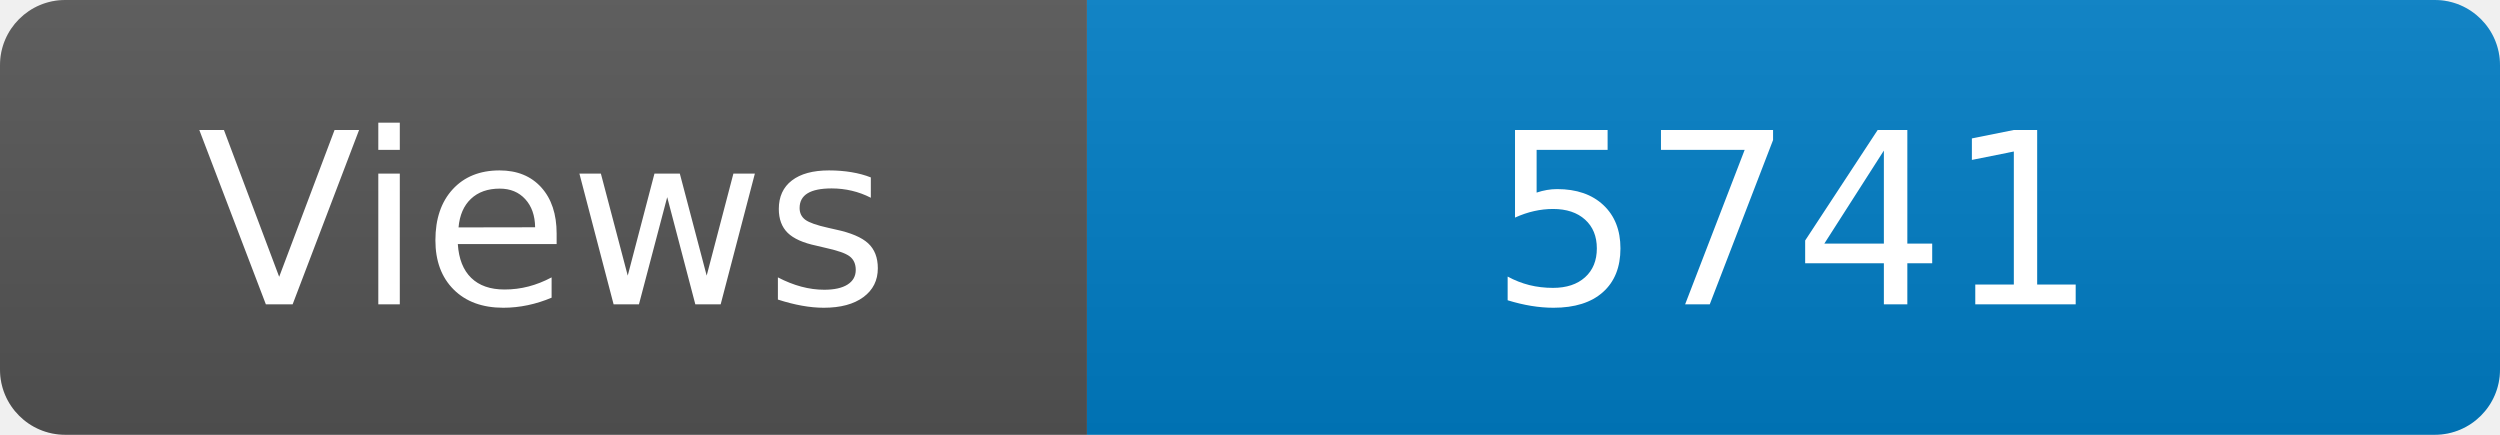
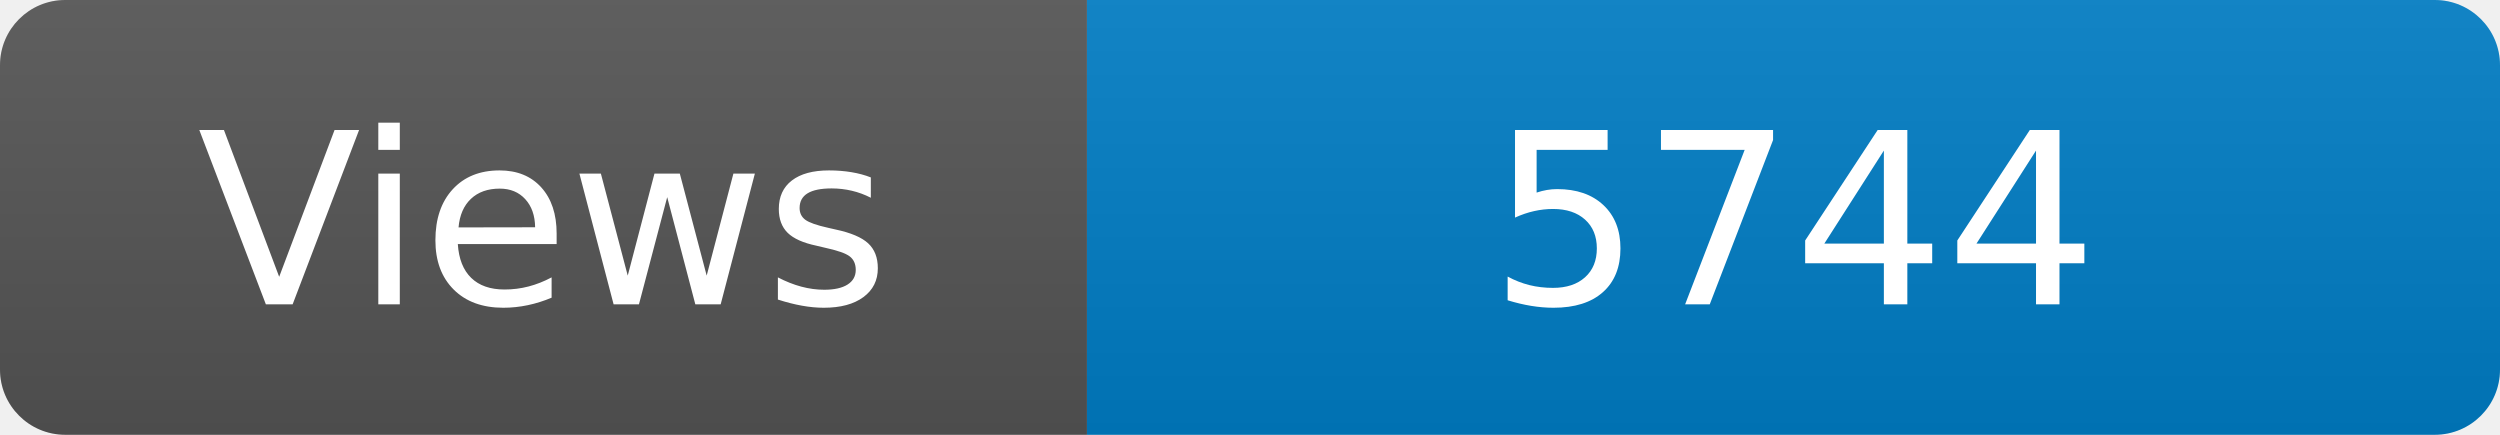
<svg xmlns="http://www.w3.org/2000/svg" width="115" height="20" role="img" aria-label="Maintained?: yes">
  <linearGradient id="s" x2="0" y2="100%">
    <stop offset="0" stop-color="#bbb" stop-opacity=".1" />
    <stop offset="1" stop-opacity=".1" />
  </linearGradient>
  <clipPath id="r">
    <rect width="115" height="20" rx="3" fill="#fff" />
  </clipPath>
  <g clip-path="url(#r)">
    <rect width="50" height="20" fill="#555" />
    <rect x="50" width="160" height="20" fill="#007ec6" />
    <rect width="115" height="20" fill="url(#s)" />
  </g>
  <g fill="#fff" text-anchor="middle" font-family="Verdana,Geneva,DejaVu Sans,sans-serif" font-size="110">
    <text x="250" y="140" transform="scale(.1)" fill="#fff">Views</text>
-     <text x="825" y="140" transform="scale(.1)" fill="#fff">5741</text>
+     <text x="825" y="140" transform="scale(.1)" fill="#fff">5744</text>
  </g>
</svg>
